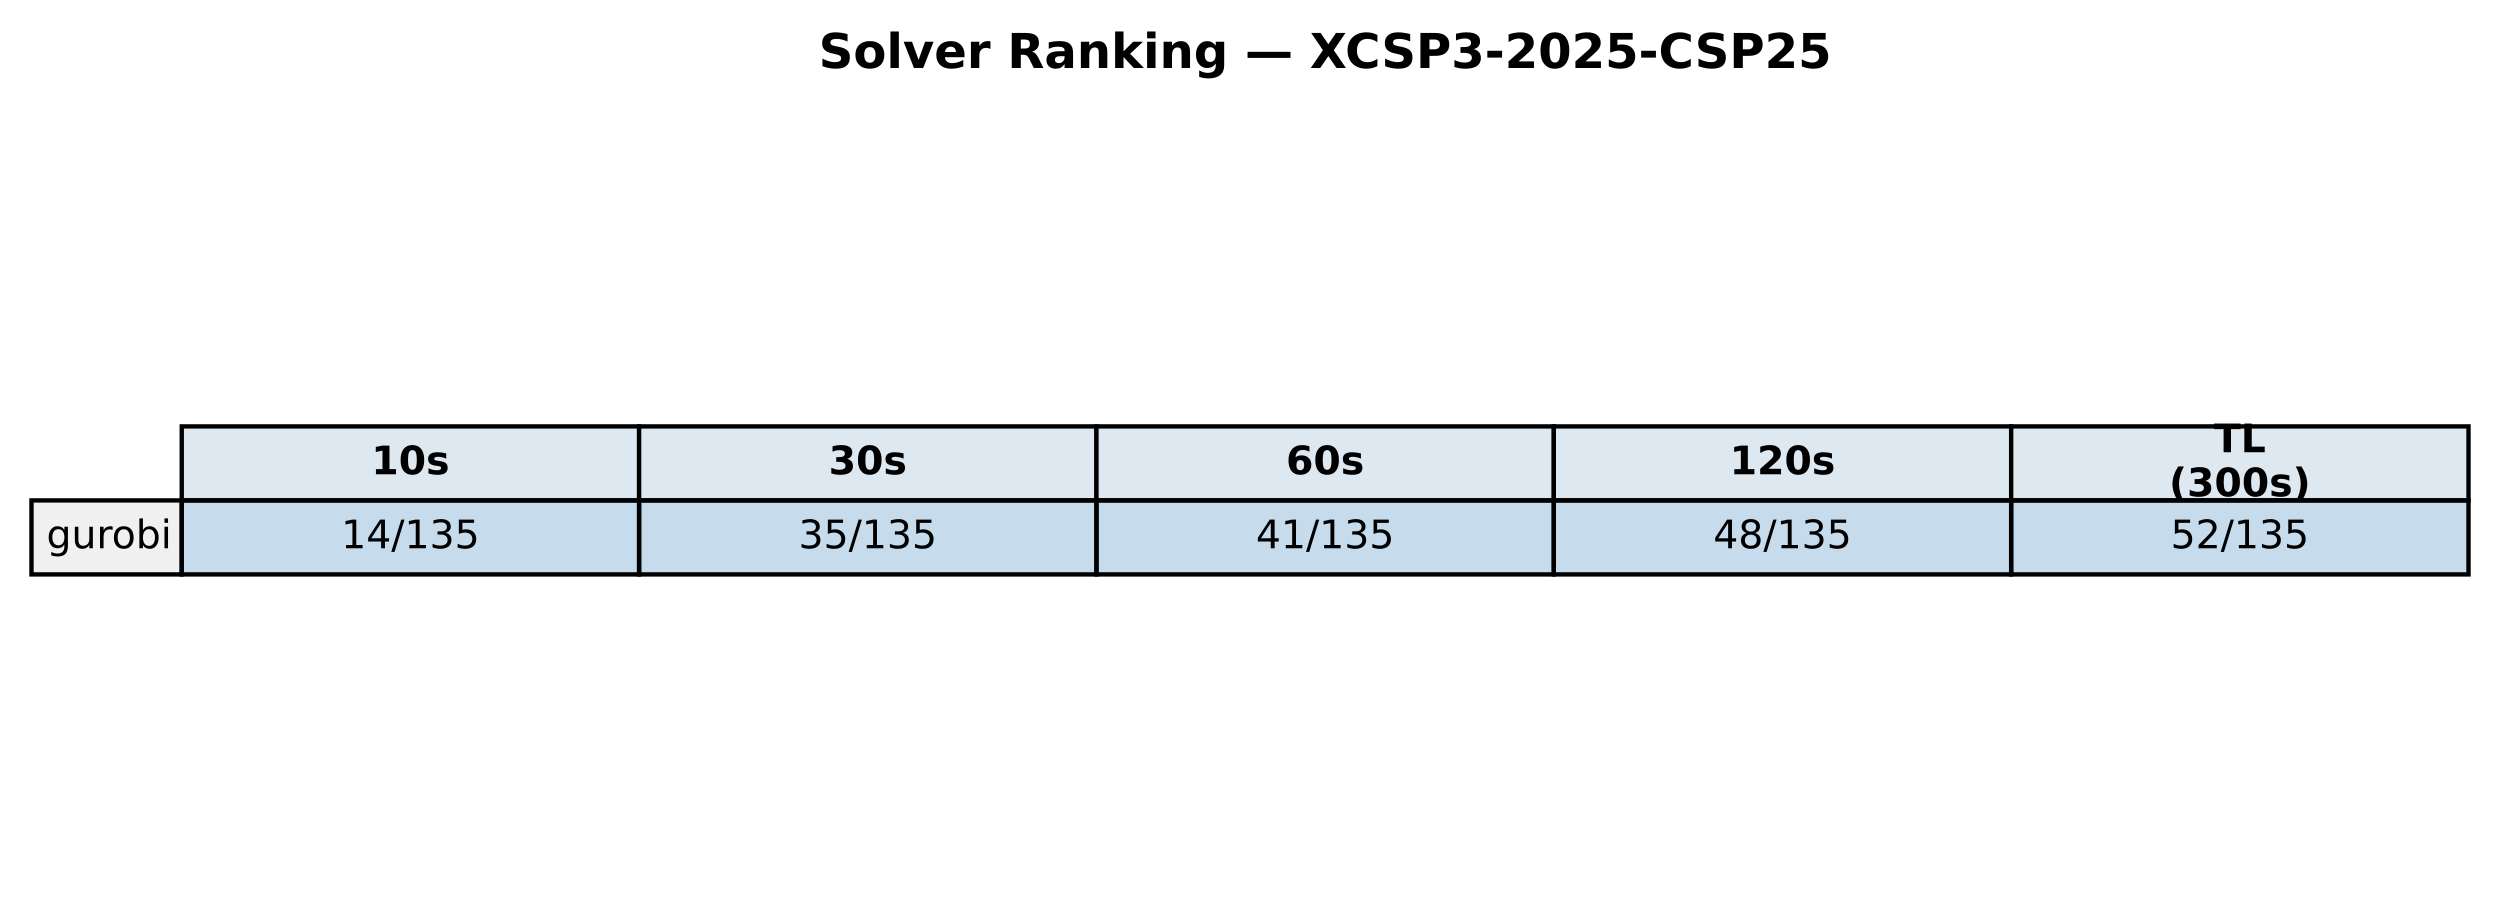
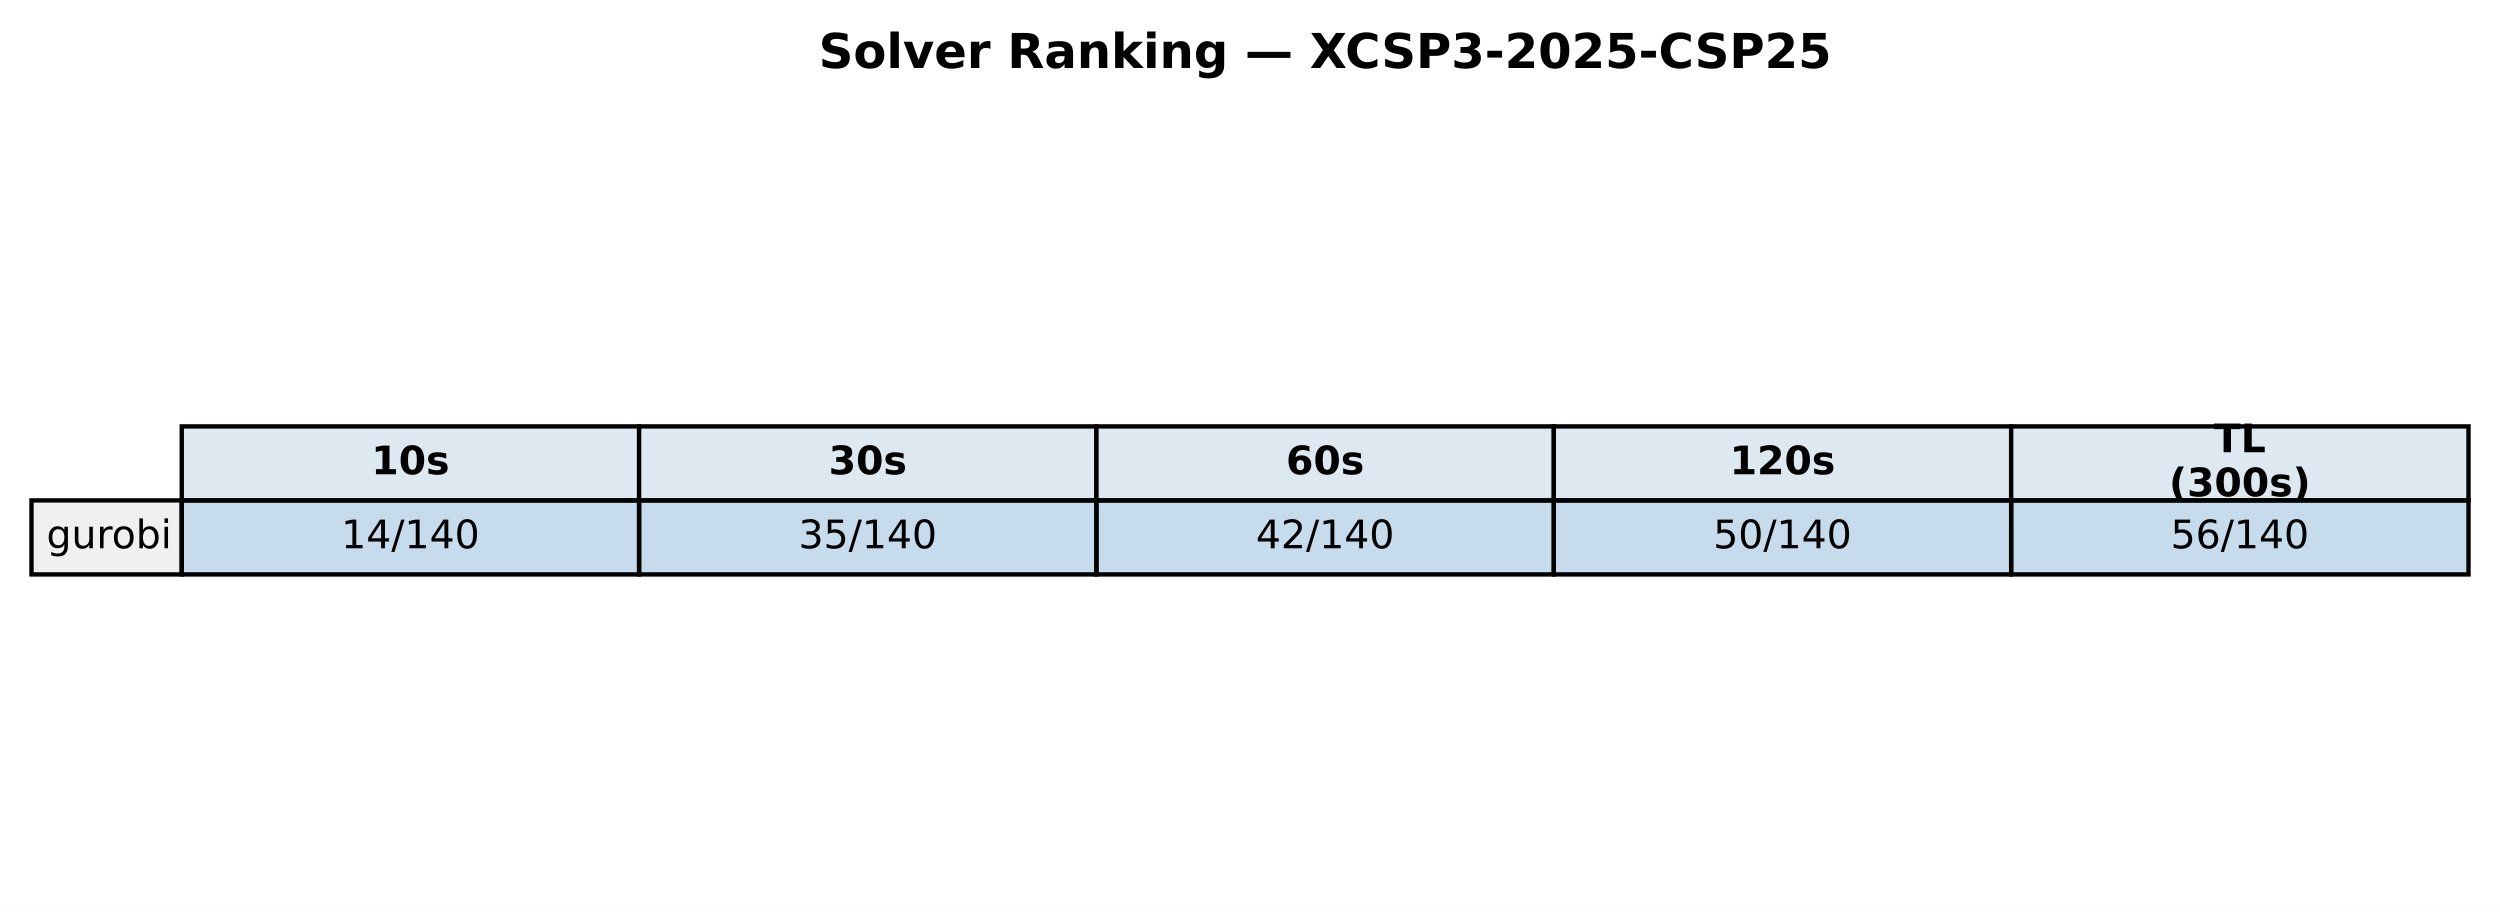
<svg xmlns="http://www.w3.org/2000/svg" xmlns:xlink="http://www.w3.org/1999/xlink" width="571.72pt" height="208.518pt" viewBox="0 0 571.72 208.518" version="1.1">
  <defs>
    <style type="text/css">*{stroke-linejoin: round; stroke-linecap: butt}</style>
  </defs>
  <g id="figure_1">
    <g id="patch_1">
      <path d="M 0 208.518  L 571.72 208.518  L 571.72 0  L 0 0  z " style="fill: #ffffff" />
    </g>
    <g id="axes_1">
      <g id="table_1">
        <g id="patch_2">
          <path d="M 41.563 114.438  L 146.154 114.438  L 146.154 97.514  L 41.563 97.514  z " style="fill: #dde8f0; stroke: #000000; stroke-linejoin: miter" />
        </g>
        <g id="text_1">
          <g transform="translate(84.91809 108.4594) scale(0.09 -0.09)">
            <defs>
              <path id="DejaVuSans-Bold-31" d="M 750 831  L 1813 831  L 1813 3847  L 722 3622  L 722 4441  L 1806 4666  L 2950 4666  L 2950 831  L 4013 831  L 4013 0  L 750 0  L 750 831  z " transform="scale(0.015625)" />
              <path id="DejaVuSans-Bold-30" d="M 2944 2338  Q 2944 3213 2780 3570  Q 2616 3928 2228 3928  Q 1841 3928 1675 3570  Q 1509 3213 1509 2338  Q 1509 1453 1675 1090  Q 1841 728 2228 728  Q 2613 728 2778 1090  Q 2944 1453 2944 2338  z M 4147 2328  Q 4147 1169 3647 539  Q 3147 -91 2228 -91  Q 1306 -91 806 539  Q 306 1169 306 2328  Q 306 3491 806 4120  Q 1306 4750 2228 4750  Q 3147 4750 3647 4120  Q 4147 3491 4147 2328  z " transform="scale(0.015625)" />
              <path id="DejaVuSans-Bold-73" d="M 3272 3391  L 3272 2541  Q 2913 2691 2578 2766  Q 2244 2841 1947 2841  Q 1628 2841 1473 2761  Q 1319 2681 1319 2516  Q 1319 2381 1436 2309  Q 1553 2238 1856 2203  L 2053 2175  Q 2913 2066 3209 1816  Q 3506 1566 3506 1031  Q 3506 472 3093 190  Q 2681 -91 1863 -91  Q 1516 -91 1145 -36  Q 775 19 384 128  L 384 978  Q 719 816 1070 734  Q 1422 653 1784 653  Q 2113 653 2278 743  Q 2444 834 2444 1013  Q 2444 1163 2330 1236  Q 2216 1309 1875 1350  L 1678 1375  Q 931 1469 631 1722  Q 331 1975 331 2491  Q 331 3047 712 3315  Q 1094 3584 1881 3584  Q 2191 3584 2531 3537  Q 2872 3491 3272 3391  z " transform="scale(0.015625)" />
            </defs>
            <use xlink:href="#DejaVuSans-Bold-31" />
            <use xlink:href="#DejaVuSans-Bold-30" transform="translate(69.58008 0)" />
            <use xlink:href="#DejaVuSans-Bold-73" transform="translate(139.1602 0)" />
          </g>
        </g>
        <g id="patch_3">
          <path d="M 146.154 114.438  L 250.746 114.438  L 250.746 97.514  L 146.154 97.514  z " style="fill: #dde8f0; stroke: #000000; stroke-linejoin: miter" />
        </g>
        <g id="text_2">
          <g transform="translate(189.5096 108.4594) scale(0.09 -0.09)">
            <defs>
              <path id="DejaVuSans-Bold-33" d="M 2981 2516  Q 3453 2394 3698 2092  Q 3944 1791 3944 1325  Q 3944 631 3412 270  Q 2881 -91 1863 -91  Q 1503 -91 1142 -33  Q 781 25 428 141  L 428 1069  Q 766 900 1098 814  Q 1431 728 1753 728  Q 2231 728 2486 893  Q 2741 1059 2741 1369  Q 2741 1688 2480 1852  Q 2219 2016 1709 2016  L 1228 2016  L 1228 2791  L 1734 2791  Q 2188 2791 2409 2933  Q 2631 3075 2631 3366  Q 2631 3634 2415 3781  Q 2200 3928 1806 3928  Q 1516 3928 1219 3862  Q 922 3797 628 3669  L 628 4550  Q 984 4650 1334 4700  Q 1684 4750 2022 4750  Q 2931 4750 3382 4451  Q 3834 4153 3834 3553  Q 3834 3144 3618 2883  Q 3403 2622 2981 2516  z " transform="scale(0.015625)" />
            </defs>
            <use xlink:href="#DejaVuSans-Bold-33" />
            <use xlink:href="#DejaVuSans-Bold-30" transform="translate(69.58008 0)" />
            <use xlink:href="#DejaVuSans-Bold-73" transform="translate(139.1602 0)" />
          </g>
        </g>
        <g id="patch_4">
          <path d="M 250.746 114.438  L 355.337 114.438  L 355.337 97.514  L 250.746 97.514  z " style="fill: #dde8f0; stroke: #000000; stroke-linejoin: miter" />
        </g>
        <g id="text_3">
          <g transform="translate(294.1011 108.4594) scale(0.09 -0.09)">
            <defs>
              <path id="DejaVuSans-Bold-36" d="M 2316 2303  Q 2000 2303 1842 2098  Q 1684 1894 1684 1484  Q 1684 1075 1842 870  Q 2000 666 2316 666  Q 2634 666 2792 870  Q 2950 1075 2950 1484  Q 2950 1894 2792 2098  Q 2634 2303 2316 2303  z M 3803 4544  L 3803 3681  Q 3506 3822 3243 3889  Q 2981 3956 2731 3956  Q 2194 3956 1894 3657  Q 1594 3359 1544 2772  Q 1750 2925 1990 3001  Q 2231 3078 2516 3078  Q 3231 3078 3670 2659  Q 4109 2241 4109 1563  Q 4109 813 3618 361  Q 3128 -91 2303 -91  Q 1394 -91 895 523  Q 397 1138 397 2266  Q 397 3422 980 4083  Q 1563 4744 2578 4744  Q 2900 4744 3203 4694  Q 3506 4644 3803 4544  z " transform="scale(0.015625)" />
            </defs>
            <use xlink:href="#DejaVuSans-Bold-36" />
            <use xlink:href="#DejaVuSans-Bold-30" transform="translate(69.58008 0)" />
            <use xlink:href="#DejaVuSans-Bold-73" transform="translate(139.1602 0)" />
          </g>
        </g>
        <g id="patch_5">
          <path d="M 355.337 114.438  L 459.929 114.438  L 459.929 97.514  L 355.337 97.514  z " style="fill: #dde8f0; stroke: #000000; stroke-linejoin: miter" />
        </g>
        <g id="text_4">
          <g transform="translate(395.5616 108.4594) scale(0.09 -0.09)">
            <defs>
              <path id="DejaVuSans-Bold-32" d="M 1844 884  L 3897 884  L 3897 0  L 506 0  L 506 884  L 2209 2388  Q 2438 2594 2547 2791  Q 2656 2988 2656 3200  Q 2656 3528 2436 3728  Q 2216 3928 1850 3928  Q 1569 3928 1234 3808  Q 900 3688 519 3450  L 519 4475  Q 925 4609 1322 4679  Q 1719 4750 2100 4750  Q 2938 4750 3402 4381  Q 3866 4013 3866 3353  Q 3866 2972 3669 2642  Q 3472 2313 2841 1759  L 1844 884  z " transform="scale(0.015625)" />
            </defs>
            <use xlink:href="#DejaVuSans-Bold-31" />
            <use xlink:href="#DejaVuSans-Bold-32" transform="translate(69.58008 0)" />
            <use xlink:href="#DejaVuSans-Bold-30" transform="translate(139.1602 0)" />
            <use xlink:href="#DejaVuSans-Bold-73" transform="translate(208.7402 0)" />
          </g>
        </g>
        <g id="patch_6">
          <path d="M 459.929 114.438  L 564.52 114.438  L 564.52 97.514  L 459.929 97.514  z " style="fill: #dde8f0; stroke: #000000; stroke-linejoin: miter" />
        </g>
        <g id="text_5">
          <g transform="translate(506.2872 103.4204) scale(0.09 -0.09)">
            <defs>
              <path id="DejaVuSans-Bold-54" d="M 31 4666  L 4331 4666  L 4331 3756  L 2784 3756  L 2784 0  L 1581 0  L 1581 3756  L 31 3756  L 31 4666  z " transform="scale(0.015625)" />
              <path id="DejaVuSans-Bold-4c" d="M 588 4666  L 1791 4666  L 1791 909  L 3903 909  L 3903 0  L 588 0  L 588 4666  z " transform="scale(0.015625)" />
            </defs>
            <use xlink:href="#DejaVuSans-Bold-54" />
            <use xlink:href="#DejaVuSans-Bold-4c" transform="translate(68.21289 0)" />
          </g>
          <g transform="translate(496.0399 113.4984) scale(0.09 -0.09)">
            <defs>
              <path id="DejaVuSans-Bold-28" d="M 2413 -844  L 1484 -844  Q 1006 -72 778 623  Q 550 1319 550 2003  Q 550 2688 779 3389  Q 1009 4091 1484 4856  L 2413 4856  Q 2013 4116 1813 3408  Q 1613 2700 1613 2009  Q 1613 1319 1811 609  Q 2009 -100 2413 -844  z " transform="scale(0.015625)" />
              <path id="DejaVuSans-Bold-29" d="M 513 -844  Q 913 -100 1113 609  Q 1313 1319 1313 2009  Q 1313 2700 1113 3408  Q 913 4116 513 4856  L 1441 4856  Q 1916 4091 2145 3389  Q 2375 2688 2375 2003  Q 2375 1319 2147 623  Q 1919 -72 1441 -844  L 513 -844  z " transform="scale(0.015625)" />
            </defs>
            <use xlink:href="#DejaVuSans-Bold-28" />
            <use xlink:href="#DejaVuSans-Bold-33" transform="translate(45.70312 0)" />
            <use xlink:href="#DejaVuSans-Bold-30" transform="translate(115.2832 0)" />
            <use xlink:href="#DejaVuSans-Bold-30" transform="translate(184.8633 0)" />
            <use xlink:href="#DejaVuSans-Bold-73" transform="translate(254.4434 0)" />
            <use xlink:href="#DejaVuSans-Bold-29" transform="translate(313.9648 0)" />
          </g>
        </g>
        <g id="patch_7">
          <path d="M 7.2 131.363  L 41.563 131.363  L 41.563 114.438  L 7.2 114.438  z " style="fill: #f0f0f0; stroke: #000000; stroke-linejoin: miter" />
        </g>
        <g id="text_6">
          <g transform="translate(10.63626 125.3841) scale(0.09 -0.09)">
            <defs>
              <path id="DejaVuSans-67" d="M 2906 1791  Q 2906 2416 2648 2759  Q 2391 3103 1925 3103  Q 1463 3103 1205 2759  Q 947 2416 947 1791  Q 947 1169 1205 825  Q 1463 481 1925 481  Q 2391 481 2648 825  Q 2906 1169 2906 1791  z M 3481 434  Q 3481 -459 3084 -895  Q 2688 -1331 1869 -1331  Q 1566 -1331 1297 -1286  Q 1028 -1241 775 -1147  L 775 -588  Q 1028 -725 1275 -790  Q 1522 -856 1778 -856  Q 2344 -856 2625 -561  Q 2906 -266 2906 331  L 2906 616  Q 2728 306 2450 153  Q 2172 0 1784 0  Q 1141 0 747 490  Q 353 981 353 1791  Q 353 2603 747 3093  Q 1141 3584 1784 3584  Q 2172 3584 2450 3431  Q 2728 3278 2906 2969  L 2906 3500  L 3481 3500  L 3481 434  z " transform="scale(0.015625)" />
              <path id="DejaVuSans-75" d="M 544 1381  L 544 3500  L 1119 3500  L 1119 1403  Q 1119 906 1312 657  Q 1506 409 1894 409  Q 2359 409 2629 706  Q 2900 1003 2900 1516  L 2900 3500  L 3475 3500  L 3475 0  L 2900 0  L 2900 538  Q 2691 219 2414 64  Q 2138 -91 1772 -91  Q 1169 -91 856 284  Q 544 659 544 1381  z M 1991 3584  L 1991 3584  z " transform="scale(0.015625)" />
              <path id="DejaVuSans-72" d="M 2631 2963  Q 2534 3019 2420 3045  Q 2306 3072 2169 3072  Q 1681 3072 1420 2755  Q 1159 2438 1159 1844  L 1159 0  L 581 0  L 581 3500  L 1159 3500  L 1159 2956  Q 1341 3275 1631 3429  Q 1922 3584 2338 3584  Q 2397 3584 2469 3576  Q 2541 3569 2628 3553  L 2631 2963  z " transform="scale(0.015625)" />
              <path id="DejaVuSans-6f" d="M 1959 3097  Q 1497 3097 1228 2736  Q 959 2375 959 1747  Q 959 1119 1226 758  Q 1494 397 1959 397  Q 2419 397 2687 759  Q 2956 1122 2956 1747  Q 2956 2369 2687 2733  Q 2419 3097 1959 3097  z M 1959 3584  Q 2709 3584 3137 3096  Q 3566 2609 3566 1747  Q 3566 888 3137 398  Q 2709 -91 1959 -91  Q 1206 -91 779 398  Q 353 888 353 1747  Q 353 2609 779 3096  Q 1206 3584 1959 3584  z " transform="scale(0.015625)" />
              <path id="DejaVuSans-62" d="M 3116 1747  Q 3116 2381 2855 2742  Q 2594 3103 2138 3103  Q 1681 3103 1420 2742  Q 1159 2381 1159 1747  Q 1159 1113 1420 752  Q 1681 391 2138 391  Q 2594 391 2855 752  Q 3116 1113 3116 1747  z M 1159 2969  Q 1341 3281 1617 3432  Q 1894 3584 2278 3584  Q 2916 3584 3314 3078  Q 3713 2572 3713 1747  Q 3713 922 3314 415  Q 2916 -91 2278 -91  Q 1894 -91 1617 61  Q 1341 213 1159 525  L 1159 0  L 581 0  L 581 4863  L 1159 4863  L 1159 2969  z " transform="scale(0.015625)" />
              <path id="DejaVuSans-69" d="M 603 3500  L 1178 3500  L 1178 0  L 603 0  L 603 3500  z M 603 4863  L 1178 4863  L 1178 4134  L 603 4134  L 603 4863  z " transform="scale(0.015625)" />
            </defs>
            <use xlink:href="#DejaVuSans-67" />
            <use xlink:href="#DejaVuSans-75" transform="translate(63.47656 0)" />
            <use xlink:href="#DejaVuSans-72" transform="translate(126.8555 0)" />
            <use xlink:href="#DejaVuSans-6f" transform="translate(165.7188 0)" />
            <use xlink:href="#DejaVuSans-62" transform="translate(226.9004 0)" />
            <use xlink:href="#DejaVuSans-69" transform="translate(290.377 0)" />
          </g>
        </g>
        <g id="patch_8">
          <path d="M 41.563 131.363  L 146.154 131.363  L 146.154 114.438  L 41.563 114.438  z " style="fill: #1f77b4; fill-opacity: 0.25; stroke: #000000; stroke-linejoin: miter" />
        </g>
        <g id="text_7">
          <g transform="translate(78.02676 125.3841) scale(0.09 -0.09)">
            <defs>
              <path id="DejaVuSans-31" d="M 794 531  L 1825 531  L 1825 4091  L 703 3866  L 703 4441  L 1819 4666  L 2450 4666  L 2450 531  L 3481 531  L 3481 0  L 794 0  L 794 531  z " transform="scale(0.015625)" />
              <path id="DejaVuSans-34" d="M 2419 4116  L 825 1625  L 2419 1625  L 2419 4116  z M 2253 4666  L 3047 4666  L 3047 1625  L 3713 1625  L 3713 1100  L 3047 1100  L 3047 0  L 2419 0  L 2419 1100  L 313 1100  L 313 1709  L 2253 4666  z " transform="scale(0.015625)" />
              <path id="DejaVuSans-2f" d="M 1625 4666  L 2156 4666  L 531 -594  L 0 -594  L 1625 4666  z " transform="scale(0.015625)" />
+               <path id="DejaVuSans-30" d="M 2034 4250  Q 1547 4250 1301 3770  Q 1056 3291 1056 2328  Q 1056 1369 1301 889  Q 1547 409 2034 409  Q 2525 409 2770 889  Q 3016 1369 3016 2328  Q 3016 3291 2770 3770  Q 2525 4250 2034 4250  z M 2034 4750  Q 2819 4750 3233 4129  Q 3647 3509 3647 2328  Q 3647 1150 3233 529  Q 2819 -91 2034 -91  Q 1250 -91 836 529  Q 422 1150 422 2328  Q 422 3509 836 4129  Q 1250 4750 2034 4750  z " transform="scale(0.015625)" />
+             </defs>
+             <use xlink:href="#DejaVuSans-31" />
+             <use xlink:href="#DejaVuSans-34" transform="translate(63.62305 0)" />
+             <use xlink:href="#DejaVuSans-2f" transform="translate(127.2461 0)" />
+             <use xlink:href="#DejaVuSans-31" transform="translate(160.9375 0)" />
+             <use xlink:href="#DejaVuSans-34" transform="translate(224.5605 0)" />
+             <use xlink:href="#DejaVuSans-30" transform="translate(288.1836 0)" />
+           </g>
+         </g>
+         <g id="patch_9">
+           <path d="M 146.154 131.363  L 250.746 131.363  L 250.746 114.438  L 146.154 114.438  z " style="fill: #1f77b4; fill-opacity: 0.25; stroke: #000000; stroke-linejoin: miter" />
+         </g>
+         <g id="text_8">
+           <g transform="translate(182.6183 125.3841) scale(0.09 -0.09)">
+             <defs>
              <path id="DejaVuSans-33" d="M 2597 2516  Q 3050 2419 3304 2112  Q 3559 1806 3559 1356  Q 3559 666 3084 287  Q 2609 -91 1734 -91  Q 1441 -91 1130 -33  Q 819 25 488 141  L 488 750  Q 750 597 1062 519  Q 1375 441 1716 441  Q 2309 441 2620 675  Q 2931 909 2931 1356  Q 2931 1769 2642 2001  Q 2353 2234 1838 2234  L 1294 2234  L 1294 2753  L 1863 2753  Q 2328 2753 2575 2939  Q 2822 3125 2822 3475  Q 2822 3834 2567 4026  Q 2313 4219 1838 4219  Q 1578 4219 1281 4162  Q 984 4106 628 3988  L 628 4550  Q 988 4650 1302 4700  Q 1616 4750 1894 4750  Q 2613 4750 3031 4423  Q 3450 4097 3450 3541  Q 3450 3153 3228 2886  Q 3006 2619 2597 2516  z " transform="scale(0.015625)" />
              <path id="DejaVuSans-35" d="M 691 4666  L 3169 4666  L 3169 4134  L 1269 4134  L 1269 2991  Q 1406 3038 1543 3061  Q 1681 3084 1819 3084  Q 2600 3084 3056 2656  Q 3513 2228 3513 1497  Q 3513 744 3044 326  Q 2575 -91 1722 -91  Q 1428 -91 1123 -41  Q 819 9 494 109  L 494 744  Q 775 591 1075 516  Q 1375 441 1709 441  Q 2250 441 2565 725  Q 2881 1009 2881 1497  Q 2881 1984 2565 2268  Q 2250 2553 1709 2553  Q 1456 2553 1204 2497  Q 953 2441 691 2322  L 691 4666  z " transform="scale(0.015625)" />
            </defs>
-             <use xlink:href="#DejaVuSans-31" />
-             <use xlink:href="#DejaVuSans-34" transform="translate(63.62305 0)" />
-             <use xlink:href="#DejaVuSans-2f" transform="translate(127.2461 0)" />
-             <use xlink:href="#DejaVuSans-31" transform="translate(160.9375 0)" />
-             <use xlink:href="#DejaVuSans-33" transform="translate(224.5605 0)" />
-             <use xlink:href="#DejaVuSans-35" transform="translate(288.1836 0)" />
-           </g>
-         </g>
-         <g id="patch_9">
-           <path d="M 146.154 131.363  L 250.746 131.363  L 250.746 114.438  L 146.154 114.438  z " style="fill: #1f77b4; fill-opacity: 0.25; stroke: #000000; stroke-linejoin: miter" />
-         </g>
-         <g id="text_8">
-           <g transform="translate(182.6183 125.3841) scale(0.09 -0.09)">
            <use xlink:href="#DejaVuSans-33" />
            <use xlink:href="#DejaVuSans-35" transform="translate(63.62305 0)" />
            <use xlink:href="#DejaVuSans-2f" transform="translate(127.2461 0)" />
            <use xlink:href="#DejaVuSans-31" transform="translate(160.9375 0)" />
-             <use xlink:href="#DejaVuSans-33" transform="translate(224.5605 0)" />
-             <use xlink:href="#DejaVuSans-35" transform="translate(288.1836 0)" />
+             <use xlink:href="#DejaVuSans-34" transform="translate(224.5605 0)" />
+             <use xlink:href="#DejaVuSans-30" transform="translate(288.1836 0)" />
          </g>
        </g>
        <g id="patch_10">
          <path d="M 250.746 131.363  L 355.337 131.363  L 355.337 114.438  L 250.746 114.438  z " style="fill: #1f77b4; fill-opacity: 0.25; stroke: #000000; stroke-linejoin: miter" />
        </g>
        <g id="text_9">
          <g transform="translate(287.2098 125.3841) scale(0.09 -0.09)">
+             <defs>
+               <path id="DejaVuSans-32" d="M 1228 531  L 3431 531  L 3431 0  L 469 0  L 469 531  Q 828 903 1448 1529  Q 2069 2156 2228 2338  Q 2531 2678 2651 2914  Q 2772 3150 2772 3378  Q 2772 3750 2511 3984  Q 2250 4219 1831 4219  Q 1534 4219 1204 4116  Q 875 4013 500 3803  L 500 4441  Q 881 4594 1212 4672  Q 1544 4750 1819 4750  Q 2544 4750 2975 4387  Q 3406 4025 3406 3419  Q 3406 3131 3298 2873  Q 3191 2616 2906 2266  Q 2828 2175 2409 1742  Q 1991 1309 1228 531  z " transform="scale(0.015625)" />
+             </defs>
            <use xlink:href="#DejaVuSans-34" />
-             <use xlink:href="#DejaVuSans-31" transform="translate(63.62305 0)" />
-             <use xlink:href="#DejaVuSans-2f" transform="translate(127.2461 0)" />
-             <use xlink:href="#DejaVuSans-31" transform="translate(160.9375 0)" />
-             <use xlink:href="#DejaVuSans-33" transform="translate(224.5605 0)" />
-             <use xlink:href="#DejaVuSans-35" transform="translate(288.1836 0)" />
+             <use xlink:href="#DejaVuSans-32" transform="translate(63.62305 0)" />
+             <use xlink:href="#DejaVuSans-2f" transform="translate(127.2461 0)" />
+             <use xlink:href="#DejaVuSans-31" transform="translate(160.9375 0)" />
+             <use xlink:href="#DejaVuSans-34" transform="translate(224.5605 0)" />
+             <use xlink:href="#DejaVuSans-30" transform="translate(288.1836 0)" />
          </g>
        </g>
        <g id="patch_11">
          <path d="M 355.337 131.363  L 459.929 131.363  L 459.929 114.438  L 355.337 114.438  z " style="fill: #1f77b4; fill-opacity: 0.25; stroke: #000000; stroke-linejoin: miter" />
        </g>
        <g id="text_10">
          <g transform="translate(391.8013 125.3841) scale(0.09 -0.09)">
-             <defs>
-               <path id="DejaVuSans-38" d="M 2034 2216  Q 1584 2216 1326 1975  Q 1069 1734 1069 1313  Q 1069 891 1326 650  Q 1584 409 2034 409  Q 2484 409 2743 651  Q 3003 894 3003 1313  Q 3003 1734 2745 1975  Q 2488 2216 2034 2216  z M 1403 2484  Q 997 2584 770 2862  Q 544 3141 544 3541  Q 544 4100 942 4425  Q 1341 4750 2034 4750  Q 2731 4750 3128 4425  Q 3525 4100 3525 3541  Q 3525 3141 3298 2862  Q 3072 2584 2669 2484  Q 3125 2378 3379 2068  Q 3634 1759 3634 1313  Q 3634 634 3220 271  Q 2806 -91 2034 -91  Q 1263 -91 848 271  Q 434 634 434 1313  Q 434 1759 690 2068  Q 947 2378 1403 2484  z M 1172 3481  Q 1172 3119 1398 2916  Q 1625 2713 2034 2713  Q 2441 2713 2670 2916  Q 2900 3119 2900 3481  Q 2900 3844 2670 4047  Q 2441 4250 2034 4250  Q 1625 4250 1398 4047  Q 1172 3844 1172 3481  z " transform="scale(0.015625)" />
-             </defs>
-             <use xlink:href="#DejaVuSans-34" />
-             <use xlink:href="#DejaVuSans-38" transform="translate(63.62305 0)" />
-             <use xlink:href="#DejaVuSans-2f" transform="translate(127.2461 0)" />
-             <use xlink:href="#DejaVuSans-31" transform="translate(160.9375 0)" />
-             <use xlink:href="#DejaVuSans-33" transform="translate(224.5605 0)" />
-             <use xlink:href="#DejaVuSans-35" transform="translate(288.1836 0)" />
+             <use xlink:href="#DejaVuSans-35" />
+             <use xlink:href="#DejaVuSans-30" transform="translate(63.62305 0)" />
+             <use xlink:href="#DejaVuSans-2f" transform="translate(127.2461 0)" />
+             <use xlink:href="#DejaVuSans-31" transform="translate(160.9375 0)" />
+             <use xlink:href="#DejaVuSans-34" transform="translate(224.5605 0)" />
+             <use xlink:href="#DejaVuSans-30" transform="translate(288.1836 0)" />
          </g>
        </g>
        <g id="patch_12">
          <path d="M 459.929 131.363  L 564.52 131.363  L 564.52 114.438  L 459.929 114.438  z " style="fill: #1f77b4; fill-opacity: 0.25; stroke: #000000; stroke-linejoin: miter" />
        </g>
        <g id="text_11">
          <g transform="translate(496.3928 125.3841) scale(0.09 -0.09)">
            <defs>
-               <path id="DejaVuSans-32" d="M 1228 531  L 3431 531  L 3431 0  L 469 0  L 469 531  Q 828 903 1448 1529  Q 2069 2156 2228 2338  Q 2531 2678 2651 2914  Q 2772 3150 2772 3378  Q 2772 3750 2511 3984  Q 2250 4219 1831 4219  Q 1534 4219 1204 4116  Q 875 4013 500 3803  L 500 4441  Q 881 4594 1212 4672  Q 1544 4750 1819 4750  Q 2544 4750 2975 4387  Q 3406 4025 3406 3419  Q 3406 3131 3298 2873  Q 3191 2616 2906 2266  Q 2828 2175 2409 1742  Q 1991 1309 1228 531  z " transform="scale(0.015625)" />
+               <path id="DejaVuSans-36" d="M 2113 2584  Q 1688 2584 1439 2293  Q 1191 2003 1191 1497  Q 1191 994 1439 701  Q 1688 409 2113 409  Q 2538 409 2786 701  Q 3034 994 3034 1497  Q 3034 2003 2786 2293  Q 2538 2584 2113 2584  z M 3366 4563  L 3366 3988  Q 3128 4100 2886 4159  Q 2644 4219 2406 4219  Q 1781 4219 1451 3797  Q 1122 3375 1075 2522  Q 1259 2794 1537 2939  Q 1816 3084 2150 3084  Q 2853 3084 3261 2657  Q 3669 2231 3669 1497  Q 3669 778 3244 343  Q 2819 -91 2113 -91  Q 1303 -91 875 529  Q 447 1150 447 2328  Q 447 3434 972 4092  Q 1497 4750 2381 4750  Q 2619 4750 2861 4703  Q 3103 4656 3366 4563  z " transform="scale(0.015625)" />
            </defs>
            <use xlink:href="#DejaVuSans-35" />
-             <use xlink:href="#DejaVuSans-32" transform="translate(63.62305 0)" />
-             <use xlink:href="#DejaVuSans-2f" transform="translate(127.2461 0)" />
-             <use xlink:href="#DejaVuSans-31" transform="translate(160.9375 0)" />
-             <use xlink:href="#DejaVuSans-33" transform="translate(224.5605 0)" />
-             <use xlink:href="#DejaVuSans-35" transform="translate(288.1836 0)" />
+             <use xlink:href="#DejaVuSans-36" transform="translate(63.62305 0)" />
+             <use xlink:href="#DejaVuSans-2f" transform="translate(127.2461 0)" />
+             <use xlink:href="#DejaVuSans-31" transform="translate(160.9375 0)" />
+             <use xlink:href="#DejaVuSans-34" transform="translate(224.5605 0)" />
+             <use xlink:href="#DejaVuSans-30" transform="translate(288.1836 0)" />
          </g>
        </g>
      </g>
      <g id="text_12">
        <g transform="translate(187.2303 15.55828) scale(0.11 -0.11)">
          <defs>
            <path id="DejaVuSans-Bold-53" d="M 3834 4519  L 3834 3531  Q 3450 3703 3084 3790  Q 2719 3878 2394 3878  Q 1963 3878 1756 3759  Q 1550 3641 1550 3391  Q 1550 3203 1689 3098  Q 1828 2994 2194 2919  L 2706 2816  Q 3484 2659 3812 2340  Q 4141 2022 4141 1434  Q 4141 663 3683 286  Q 3225 -91 2284 -91  Q 1841 -91 1394 -6  Q 947 78 500 244  L 500 1259  Q 947 1022 1364 901  Q 1781 781 2169 781  Q 2563 781 2772 912  Q 2981 1044 2981 1288  Q 2981 1506 2839 1625  Q 2697 1744 2272 1838  L 1806 1941  Q 1106 2091 782 2419  Q 459 2747 459 3303  Q 459 4000 909 4375  Q 1359 4750 2203 4750  Q 2588 4750 2994 4692  Q 3400 4634 3834 4519  z " transform="scale(0.015625)" />
            <path id="DejaVuSans-Bold-6f" d="M 2203 2784  Q 1831 2784 1636 2517  Q 1441 2250 1441 1747  Q 1441 1244 1636 976  Q 1831 709 2203 709  Q 2569 709 2762 976  Q 2956 1244 2956 1747  Q 2956 2250 2762 2517  Q 2569 2784 2203 2784  z M 2203 3584  Q 3106 3584 3614 3096  Q 4122 2609 4122 1747  Q 4122 884 3614 396  Q 3106 -91 2203 -91  Q 1297 -91 786 396  Q 275 884 275 1747  Q 275 2609 786 3096  Q 1297 3584 2203 3584  z " transform="scale(0.015625)" />
            <path id="DejaVuSans-Bold-6c" d="M 538 4863  L 1656 4863  L 1656 0  L 538 0  L 538 4863  z " transform="scale(0.015625)" />
            <path id="DejaVuSans-Bold-76" d="M 97 3500  L 1216 3500  L 2088 1081  L 2956 3500  L 4078 3500  L 2700 0  L 1472 0  L 97 3500  z " transform="scale(0.015625)" />
            <path id="DejaVuSans-Bold-65" d="M 4031 1759  L 4031 1441  L 1416 1441  Q 1456 1047 1700 850  Q 1944 653 2381 653  Q 2734 653 3104 758  Q 3475 863 3866 1075  L 3866 213  Q 3469 63 3072 -14  Q 2675 -91 2278 -91  Q 1328 -91 801 392  Q 275 875 275 1747  Q 275 2603 792 3093  Q 1309 3584 2216 3584  Q 3041 3584 3536 3087  Q 4031 2591 4031 1759  z M 2881 2131  Q 2881 2450 2695 2645  Q 2509 2841 2209 2841  Q 1884 2841 1681 2658  Q 1478 2475 1428 2131  L 2881 2131  z " transform="scale(0.015625)" />
            <path id="DejaVuSans-Bold-72" d="M 3138 2547  Q 2991 2616 2845 2648  Q 2700 2681 2553 2681  Q 2122 2681 1889 2404  Q 1656 2128 1656 1613  L 1656 0  L 538 0  L 538 3500  L 1656 3500  L 1656 2925  Q 1872 3269 2151 3426  Q 2431 3584 2822 3584  Q 2878 3584 2943 3579  Q 3009 3575 3134 3559  L 3138 2547  z " transform="scale(0.015625)" />
            <path id="DejaVuSans-Bold-20" transform="scale(0.015625)" />
            <path id="DejaVuSans-Bold-52" d="M 2297 2597  Q 2675 2597 2839 2737  Q 3003 2878 3003 3200  Q 3003 3519 2839 3656  Q 2675 3794 2297 3794  L 1791 3794  L 1791 2597  L 2297 2597  z M 1791 1766  L 1791 0  L 588 0  L 588 4666  L 2425 4666  Q 3347 4666 3776 4356  Q 4206 4047 4206 3378  Q 4206 2916 3982 2619  Q 3759 2322 3309 2181  Q 3556 2125 3751 1926  Q 3947 1728 4147 1325  L 4800 0  L 3519 0  L 2950 1159  Q 2778 1509 2601 1637  Q 2425 1766 2131 1766  L 1791 1766  z " transform="scale(0.015625)" />
            <path id="DejaVuSans-Bold-61" d="M 2106 1575  Q 1756 1575 1579 1456  Q 1403 1338 1403 1106  Q 1403 894 1545 773  Q 1688 653 1941 653  Q 2256 653 2472 879  Q 2688 1106 2688 1447  L 2688 1575  L 2106 1575  z M 3816 1997  L 3816 0  L 2688 0  L 2688 519  Q 2463 200 2181 54  Q 1900 -91 1497 -91  Q 953 -91 614 226  Q 275 544 275 1050  Q 275 1666 698 1953  Q 1122 2241 2028 2241  L 2688 2241  L 2688 2328  Q 2688 2594 2478 2717  Q 2269 2841 1825 2841  Q 1466 2841 1156 2769  Q 847 2697 581 2553  L 581 3406  Q 941 3494 1303 3539  Q 1666 3584 2028 3584  Q 2975 3584 3395 3211  Q 3816 2838 3816 1997  z " transform="scale(0.015625)" />
            <path id="DejaVuSans-Bold-6e" d="M 4056 2131  L 4056 0  L 2931 0  L 2931 347  L 2931 1631  Q 2931 2084 2911 2256  Q 2891 2428 2841 2509  Q 2775 2619 2662 2680  Q 2550 2741 2406 2741  Q 2056 2741 1856 2470  Q 1656 2200 1656 1722  L 1656 0  L 538 0  L 538 3500  L 1656 3500  L 1656 2988  Q 1909 3294 2193 3439  Q 2478 3584 2822 3584  Q 3428 3584 3742 3212  Q 4056 2841 4056 2131  z " transform="scale(0.015625)" />
            <path id="DejaVuSans-Bold-6b" d="M 538 4863  L 1656 4863  L 1656 2216  L 2944 3500  L 4244 3500  L 2534 1894  L 4378 0  L 3022 0  L 1656 1459  L 1656 0  L 538 0  L 538 4863  z " transform="scale(0.015625)" />
            <path id="DejaVuSans-Bold-69" d="M 538 3500  L 1656 3500  L 1656 0  L 538 0  L 538 3500  z M 538 4863  L 1656 4863  L 1656 3950  L 538 3950  L 538 4863  z " transform="scale(0.015625)" />
            <path id="DejaVuSans-Bold-67" d="M 2919 594  Q 2688 288 2409 144  Q 2131 0 1766 0  Q 1125 0 706 504  Q 288 1009 288 1791  Q 288 2575 706 3076  Q 1125 3578 1766 3578  Q 2131 3578 2409 3434  Q 2688 3291 2919 2981  L 2919 3500  L 4044 3500  L 4044 353  Q 4044 -491 3511 -936  Q 2978 -1381 1966 -1381  Q 1638 -1381 1331 -1331  Q 1025 -1281 716 -1178  L 716 -306  Q 1009 -475 1290 -558  Q 1572 -641 1856 -641  Q 2406 -641 2662 -400  Q 2919 -159 2919 353  L 2919 594  z M 2181 2772  Q 1834 2772 1640 2515  Q 1447 2259 1447 1791  Q 1447 1309 1634 1061  Q 1822 813 2181 813  Q 2531 813 2725 1069  Q 2919 1325 2919 1791  Q 2919 2259 2725 2515  Q 2531 2772 2181 2772  z " transform="scale(0.015625)" />
            <path id="DejaVuSans-Bold-2014" d="M 344 2156  L 6056 2156  L 6056 1350  L 344 1350  L 344 2156  z " transform="scale(0.015625)" />
            <path id="DejaVuSans-Bold-58" d="M 3188 2381  L 4806 0  L 3553 0  L 2463 1594  L 1381 0  L 122 0  L 1741 2381  L 184 4666  L 1441 4666  L 2463 3163  L 3481 4666  L 4744 4666  L 3188 2381  z " transform="scale(0.015625)" />
            <path id="DejaVuSans-Bold-43" d="M 4288 256  Q 3956 84 3597 -3  Q 3238 -91 2847 -91  Q 1681 -91 1000 561  Q 319 1213 319 2328  Q 319 3447 1000 4098  Q 1681 4750 2847 4750  Q 3238 4750 3597 4662  Q 3956 4575 4288 4403  L 4288 3438  Q 3953 3666 3628 3772  Q 3303 3878 2944 3878  Q 2300 3878 1931 3465  Q 1563 3053 1563 2328  Q 1563 1606 1931 1193  Q 2300 781 2944 781  Q 3303 781 3628 887  Q 3953 994 4288 1222  L 4288 256  z " transform="scale(0.015625)" />
            <path id="DejaVuSans-Bold-50" d="M 588 4666  L 2584 4666  Q 3475 4666 3951 4270  Q 4428 3875 4428 3144  Q 4428 2409 3951 2014  Q 3475 1619 2584 1619  L 1791 1619  L 1791 0  L 588 0  L 588 4666  z M 1791 3794  L 1791 2491  L 2456 2491  Q 2806 2491 2997 2661  Q 3188 2831 3188 3144  Q 3188 3456 2997 3625  Q 2806 3794 2456 3794  L 1791 3794  z " transform="scale(0.015625)" />
            <path id="DejaVuSans-Bold-2d" d="M 347 2297  L 2309 2297  L 2309 1388  L 347 1388  L 347 2297  z " transform="scale(0.015625)" />
            <path id="DejaVuSans-Bold-35" d="M 678 4666  L 3669 4666  L 3669 3781  L 1638 3781  L 1638 3059  Q 1775 3097 1914 3117  Q 2053 3138 2203 3138  Q 3056 3138 3531 2711  Q 4006 2284 4006 1522  Q 4006 766 3489 337  Q 2972 -91 2053 -91  Q 1656 -91 1267 -14  Q 878 63 494 219  L 494 1166  Q 875 947 1217 837  Q 1559 728 1863 728  Q 2300 728 2551 942  Q 2803 1156 2803 1522  Q 2803 1891 2551 2103  Q 2300 2316 1863 2316  Q 1603 2316 1309 2248  Q 1016 2181 678 2041  L 678 4666  z " transform="scale(0.015625)" />
          </defs>
          <use xlink:href="#DejaVuSans-Bold-53" />
          <use xlink:href="#DejaVuSans-Bold-6f" transform="translate(72.02148 0)" />
          <use xlink:href="#DejaVuSans-Bold-6c" transform="translate(140.7227 0)" />
          <use xlink:href="#DejaVuSans-Bold-76" transform="translate(175 0)" />
          <use xlink:href="#DejaVuSans-Bold-65" transform="translate(240.1855 0)" />
          <use xlink:href="#DejaVuSans-Bold-72" transform="translate(308.0078 0)" />
          <use xlink:href="#DejaVuSans-Bold-20" transform="translate(357.3242 0)" />
          <use xlink:href="#DejaVuSans-Bold-52" transform="translate(392.1387 0)" />
          <use xlink:href="#DejaVuSans-Bold-61" transform="translate(469.1406 0)" />
          <use xlink:href="#DejaVuSans-Bold-6e" transform="translate(536.6211 0)" />
          <use xlink:href="#DejaVuSans-Bold-6b" transform="translate(607.8125 0)" />
          <use xlink:href="#DejaVuSans-Bold-69" transform="translate(674.3164 0)" />
          <use xlink:href="#DejaVuSans-Bold-6e" transform="translate(708.5938 0)" />
          <use xlink:href="#DejaVuSans-Bold-67" transform="translate(779.7852 0)" />
          <use xlink:href="#DejaVuSans-Bold-20" transform="translate(851.3672 0)" />
          <use xlink:href="#DejaVuSans-Bold-2014" transform="translate(886.1816 0)" />
          <use xlink:href="#DejaVuSans-Bold-20" transform="translate(986.1816 0)" />
          <use xlink:href="#DejaVuSans-Bold-58" transform="translate(1020.996 0)" />
          <use xlink:href="#DejaVuSans-Bold-43" transform="translate(1094.471 0)" />
          <use xlink:href="#DejaVuSans-Bold-53" transform="translate(1169.734 0)" />
          <use xlink:href="#DejaVuSans-Bold-50" transform="translate(1241.756 0)" />
          <use xlink:href="#DejaVuSans-Bold-33" transform="translate(1315.047 0)" />
          <use xlink:href="#DejaVuSans-Bold-2d" transform="translate(1384.627 0)" />
          <use xlink:href="#DejaVuSans-Bold-32" transform="translate(1426.131 0)" />
          <use xlink:href="#DejaVuSans-Bold-30" transform="translate(1495.711 0)" />
          <use xlink:href="#DejaVuSans-Bold-32" transform="translate(1565.291 0)" />
          <use xlink:href="#DejaVuSans-Bold-35" transform="translate(1634.871 0)" />
          <use xlink:href="#DejaVuSans-Bold-2d" transform="translate(1704.451 0)" />
          <use xlink:href="#DejaVuSans-Bold-43" transform="translate(1745.955 0)" />
          <use xlink:href="#DejaVuSans-Bold-53" transform="translate(1821.219 0)" />
          <use xlink:href="#DejaVuSans-Bold-50" transform="translate(1893.24 0)" />
          <use xlink:href="#DejaVuSans-Bold-32" transform="translate(1966.531 0)" />
          <use xlink:href="#DejaVuSans-Bold-35" transform="translate(2036.111 0)" />
        </g>
      </g>
    </g>
  </g>
</svg>
